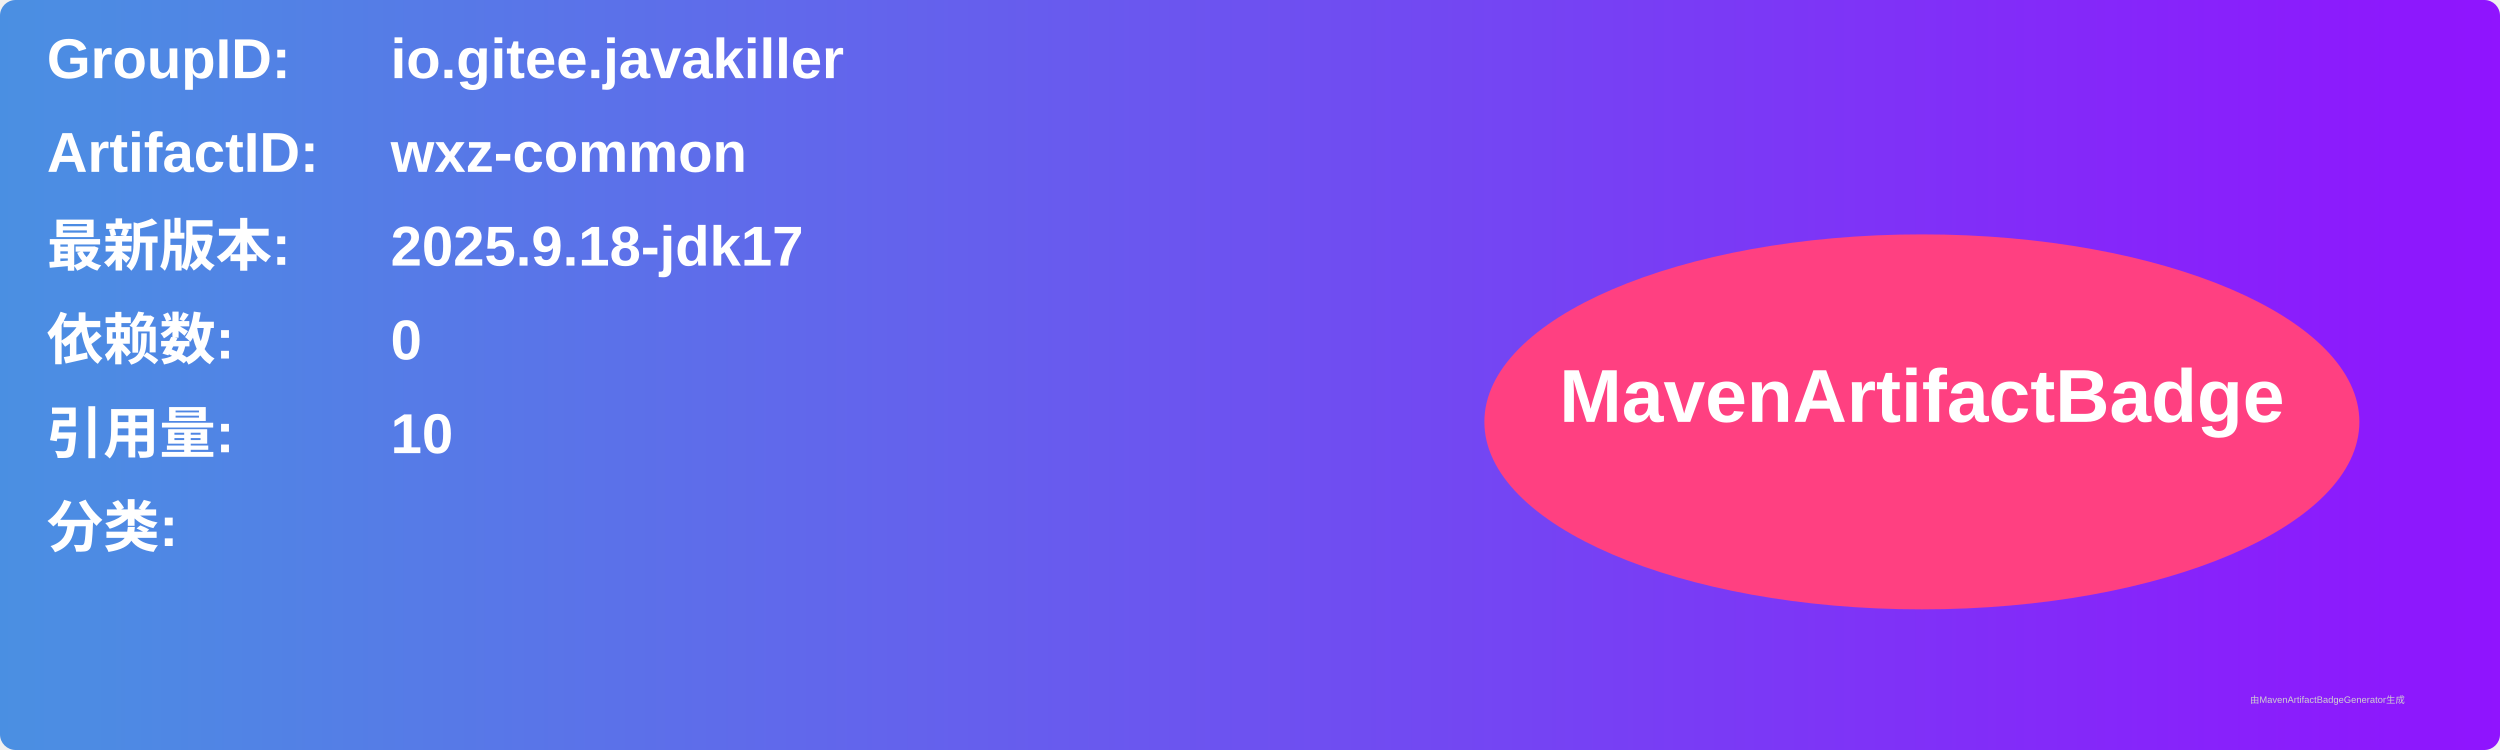
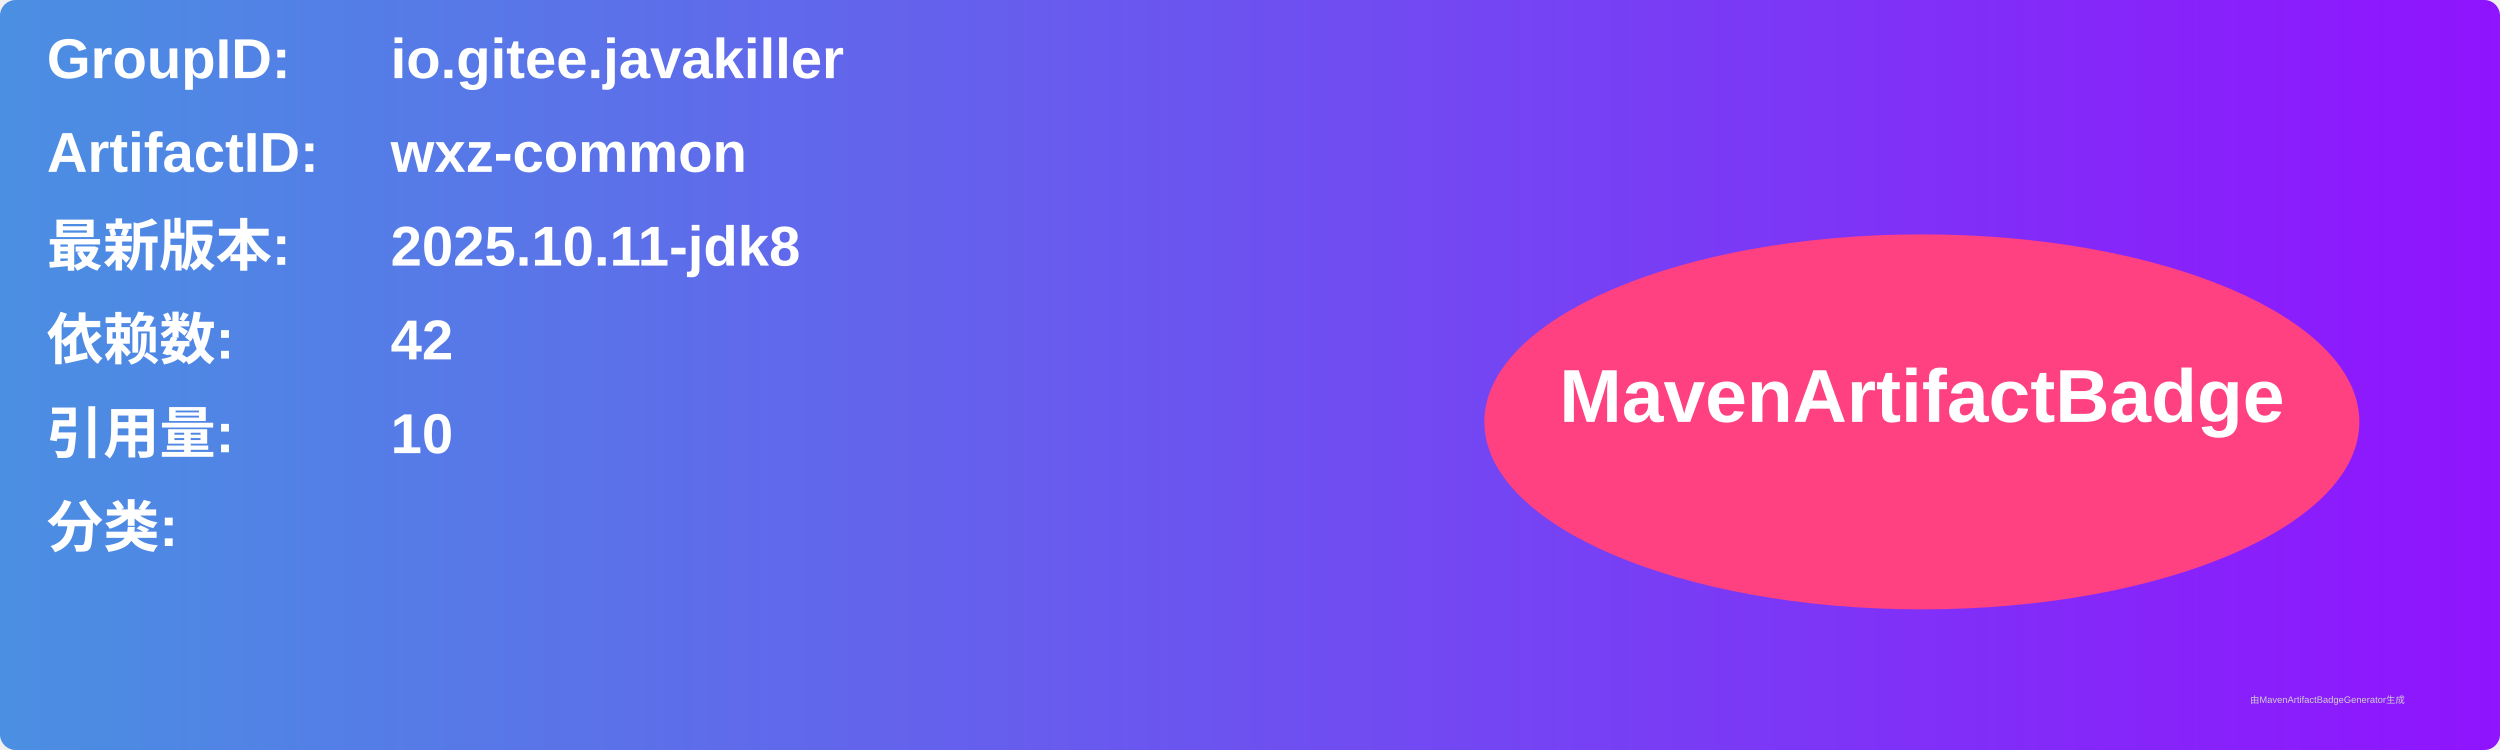
<svg xmlns="http://www.w3.org/2000/svg" width="800" height="240" viewBox="0 0 800 240">
  <linearGradient id="grad" x1="0%" y1="0%" x2="100%" y2="0%">
    <stop offset="0%" stop-color="#4a90e2" />
    <stop offset="100%" stop-color="#9013fe" />
  </linearGradient>
  <rect width="100%" height="100%" rx="5" ry="5" fill="url(#grad)" />
  <g transform="translate(15, 15)">
    <text x="0" y="10" font-family="Arial" font-size="18" fill="white" font-weight="bold" width="260">GroupID:</text>
    <text x="110" y="10" font-family="Arial" font-size="18" fill="white" font-weight="bold" width="460">io.gitee.javakiller</text>
    <text x="0" y="40" font-family="Arial" font-size="18" fill="white" font-weight="bold" width="260">ArtifactID:</text>
    <text x="110" y="40" font-family="Arial" font-size="18" fill="white" font-weight="bold" width="460">wxz-common</text>
    <text x="0" y="70" font-family="Arial" font-size="18" fill="white" font-weight="bold">最新版本:</text>
    <text x="110" y="70" font-family="Arial" font-size="18" fill="white" font-weight="bold">
-       <tspan font-weight="bold">2025.9.18-jdk17</tspan>
+       <tspan font-weight="bold">2025.10.11-jdk8</tspan>
    </text>
    <text x="0" y="100" font-family="Arial" font-size="18" fill="white" font-weight="bold">依赖数: </text>
    <text x="110" y="100" font-family="Arial" font-size="18" fill="white">
-       <tspan font-weight="bold">0</tspan>
+       <tspan font-weight="bold">42</tspan>
    </text>
    <text x="0" y="130" font-family="Arial" font-size="18" fill="white" font-weight="bold">引用量: </text>
    <text x="110" y="130" font-family="Arial" font-size="18" fill="white">
      <tspan font-weight="bold">10</tspan>
    </text>
    <text x="0" y="160" font-family="Arial" font-size="18" fill="white" font-weight="bold">分类:</text>
    <text x="10" y="190" font-family="Arial" font-size="10" fill="white">
      <tspan font-weight="bold" />
    </text>
    <ellipse cx="600" cy="120" rx="140" ry="60" fill="#ff4081" />
    <text x="600" y="120" text-anchor="middle" font-family="Arial" font-size="24" fill="white" font-weight="bold">MavenArtifactBadge</text>
  </g>
  <text x="720" y="225" font-family="Arial" font-size="3" fill="#d0d0d0">由MavenArtifactBadgeGenerator生成</text>
</svg>
